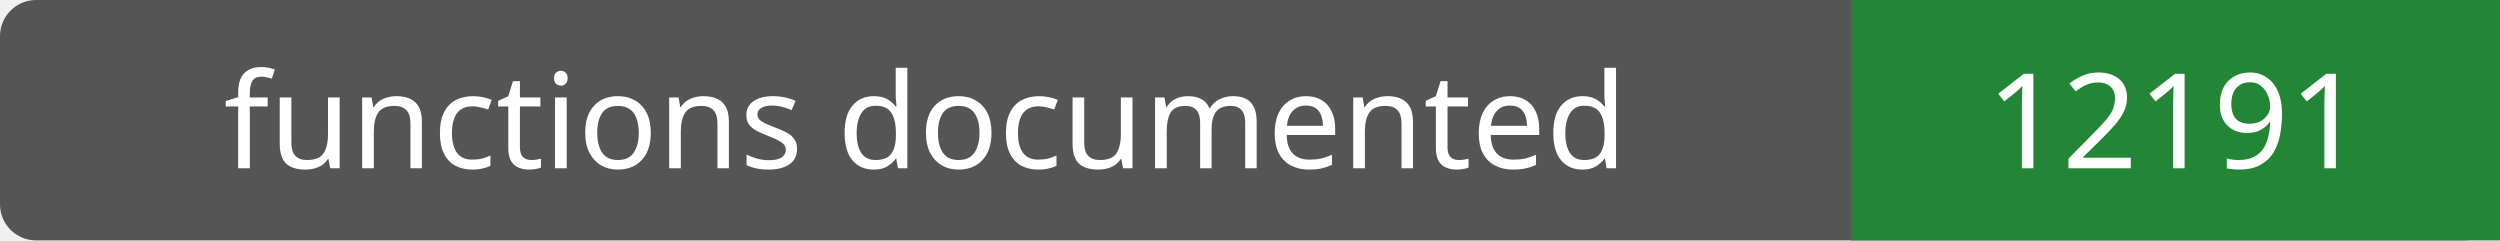
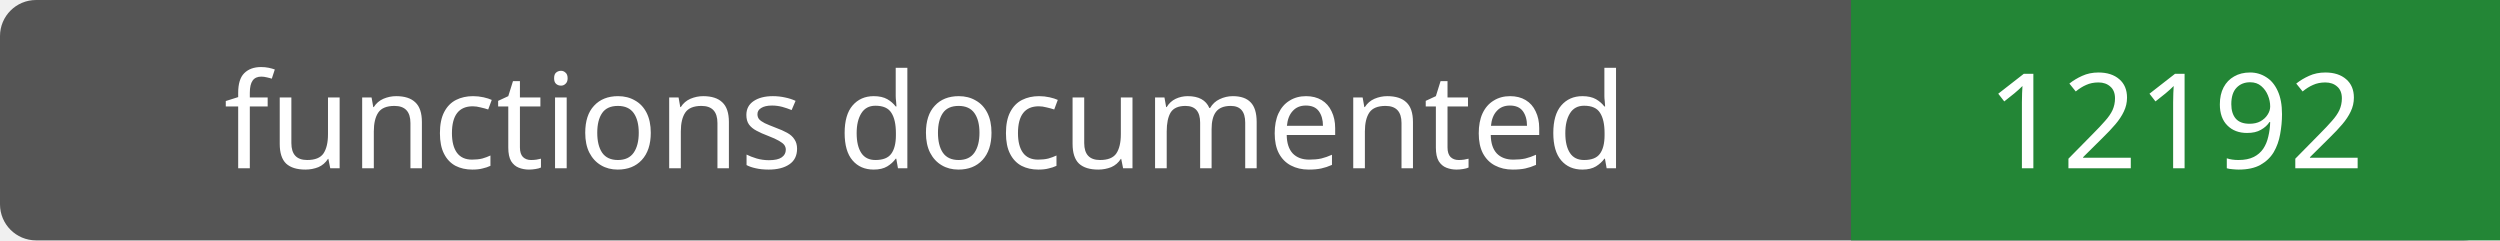
- <svg xmlns="http://www.w3.org/2000/svg" width="208" height="20" role="img" aria-label="functions documented: 12191">
+ <svg xmlns="http://www.w3.org/2000/svg" width="208" height="20" role="img" aria-label="functions documented: 12192">
  <rect width="208" height="20" rx="3" fill="#555" />
  <path fill="#238636" d="M154 0h54v20H154z" />
  <g fill="#fff" text-anchor="middle" font-family="Verdana,sans-serif" font-size="11">
    <text x="77.0" y="14">functions documented</text>
-     <text x="181.0" y="14">12191</text>
+     <text x="181.0" y="14">12192</text>
  </g>
</svg>
